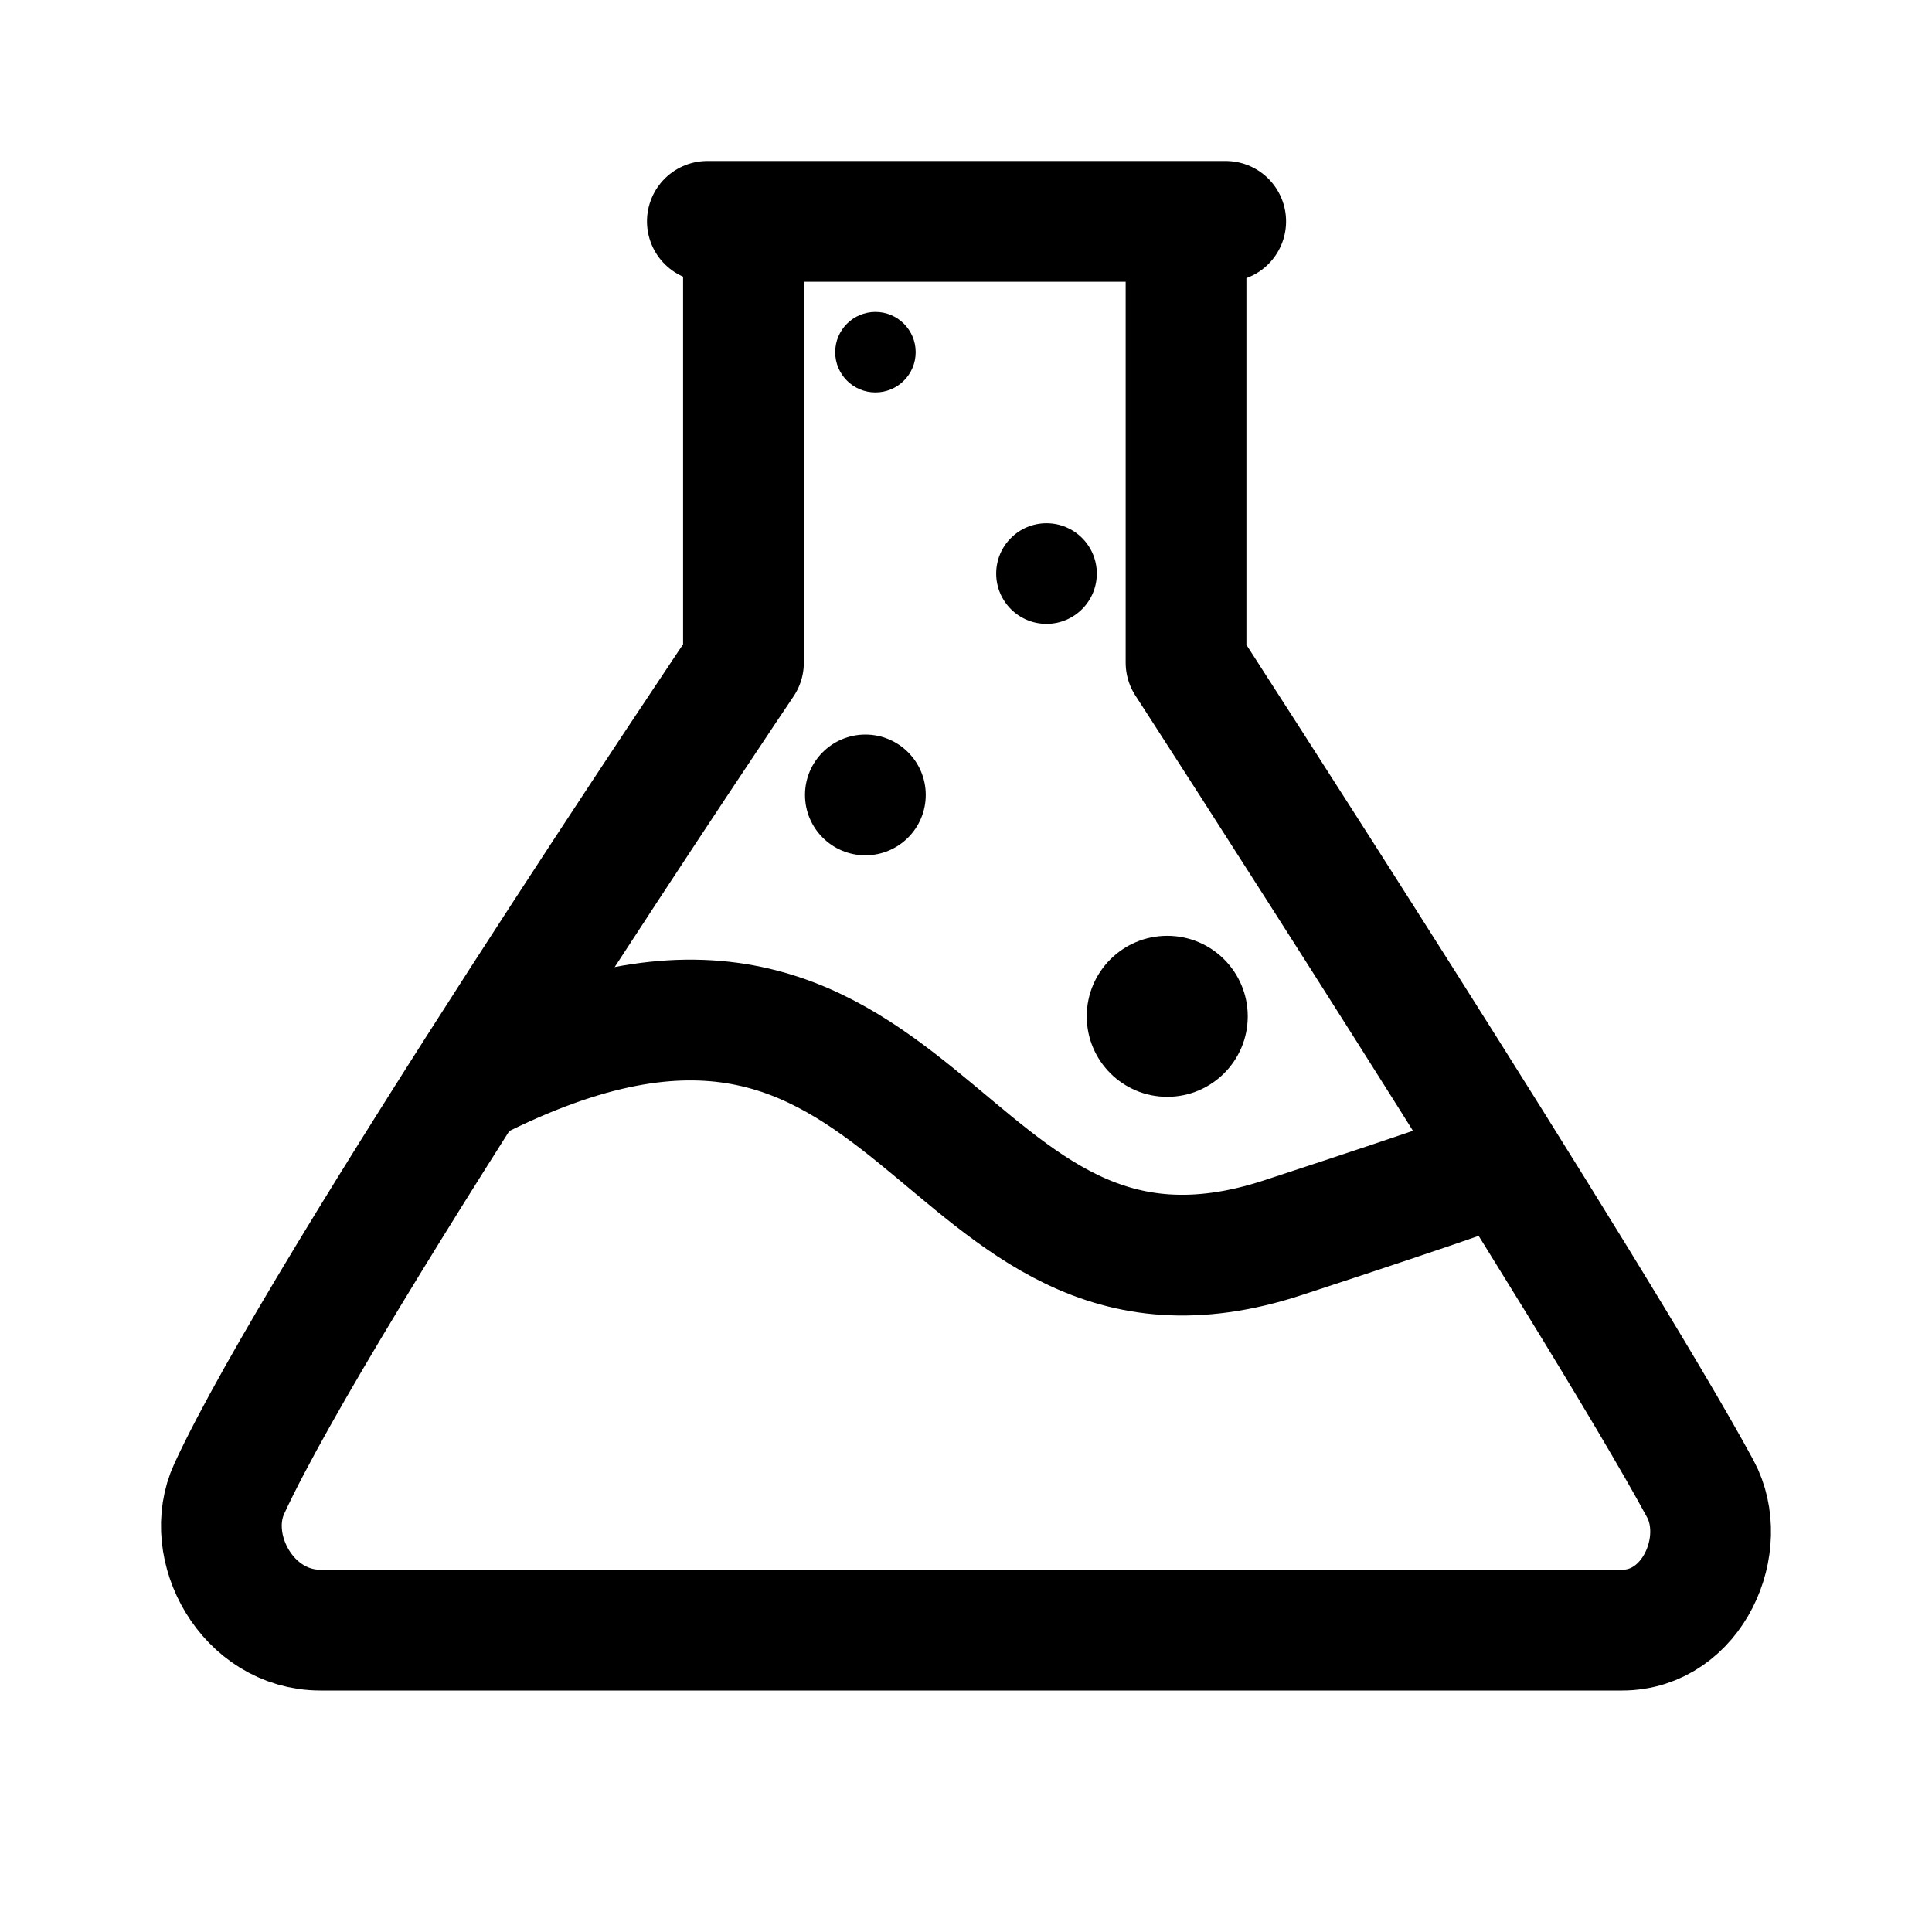
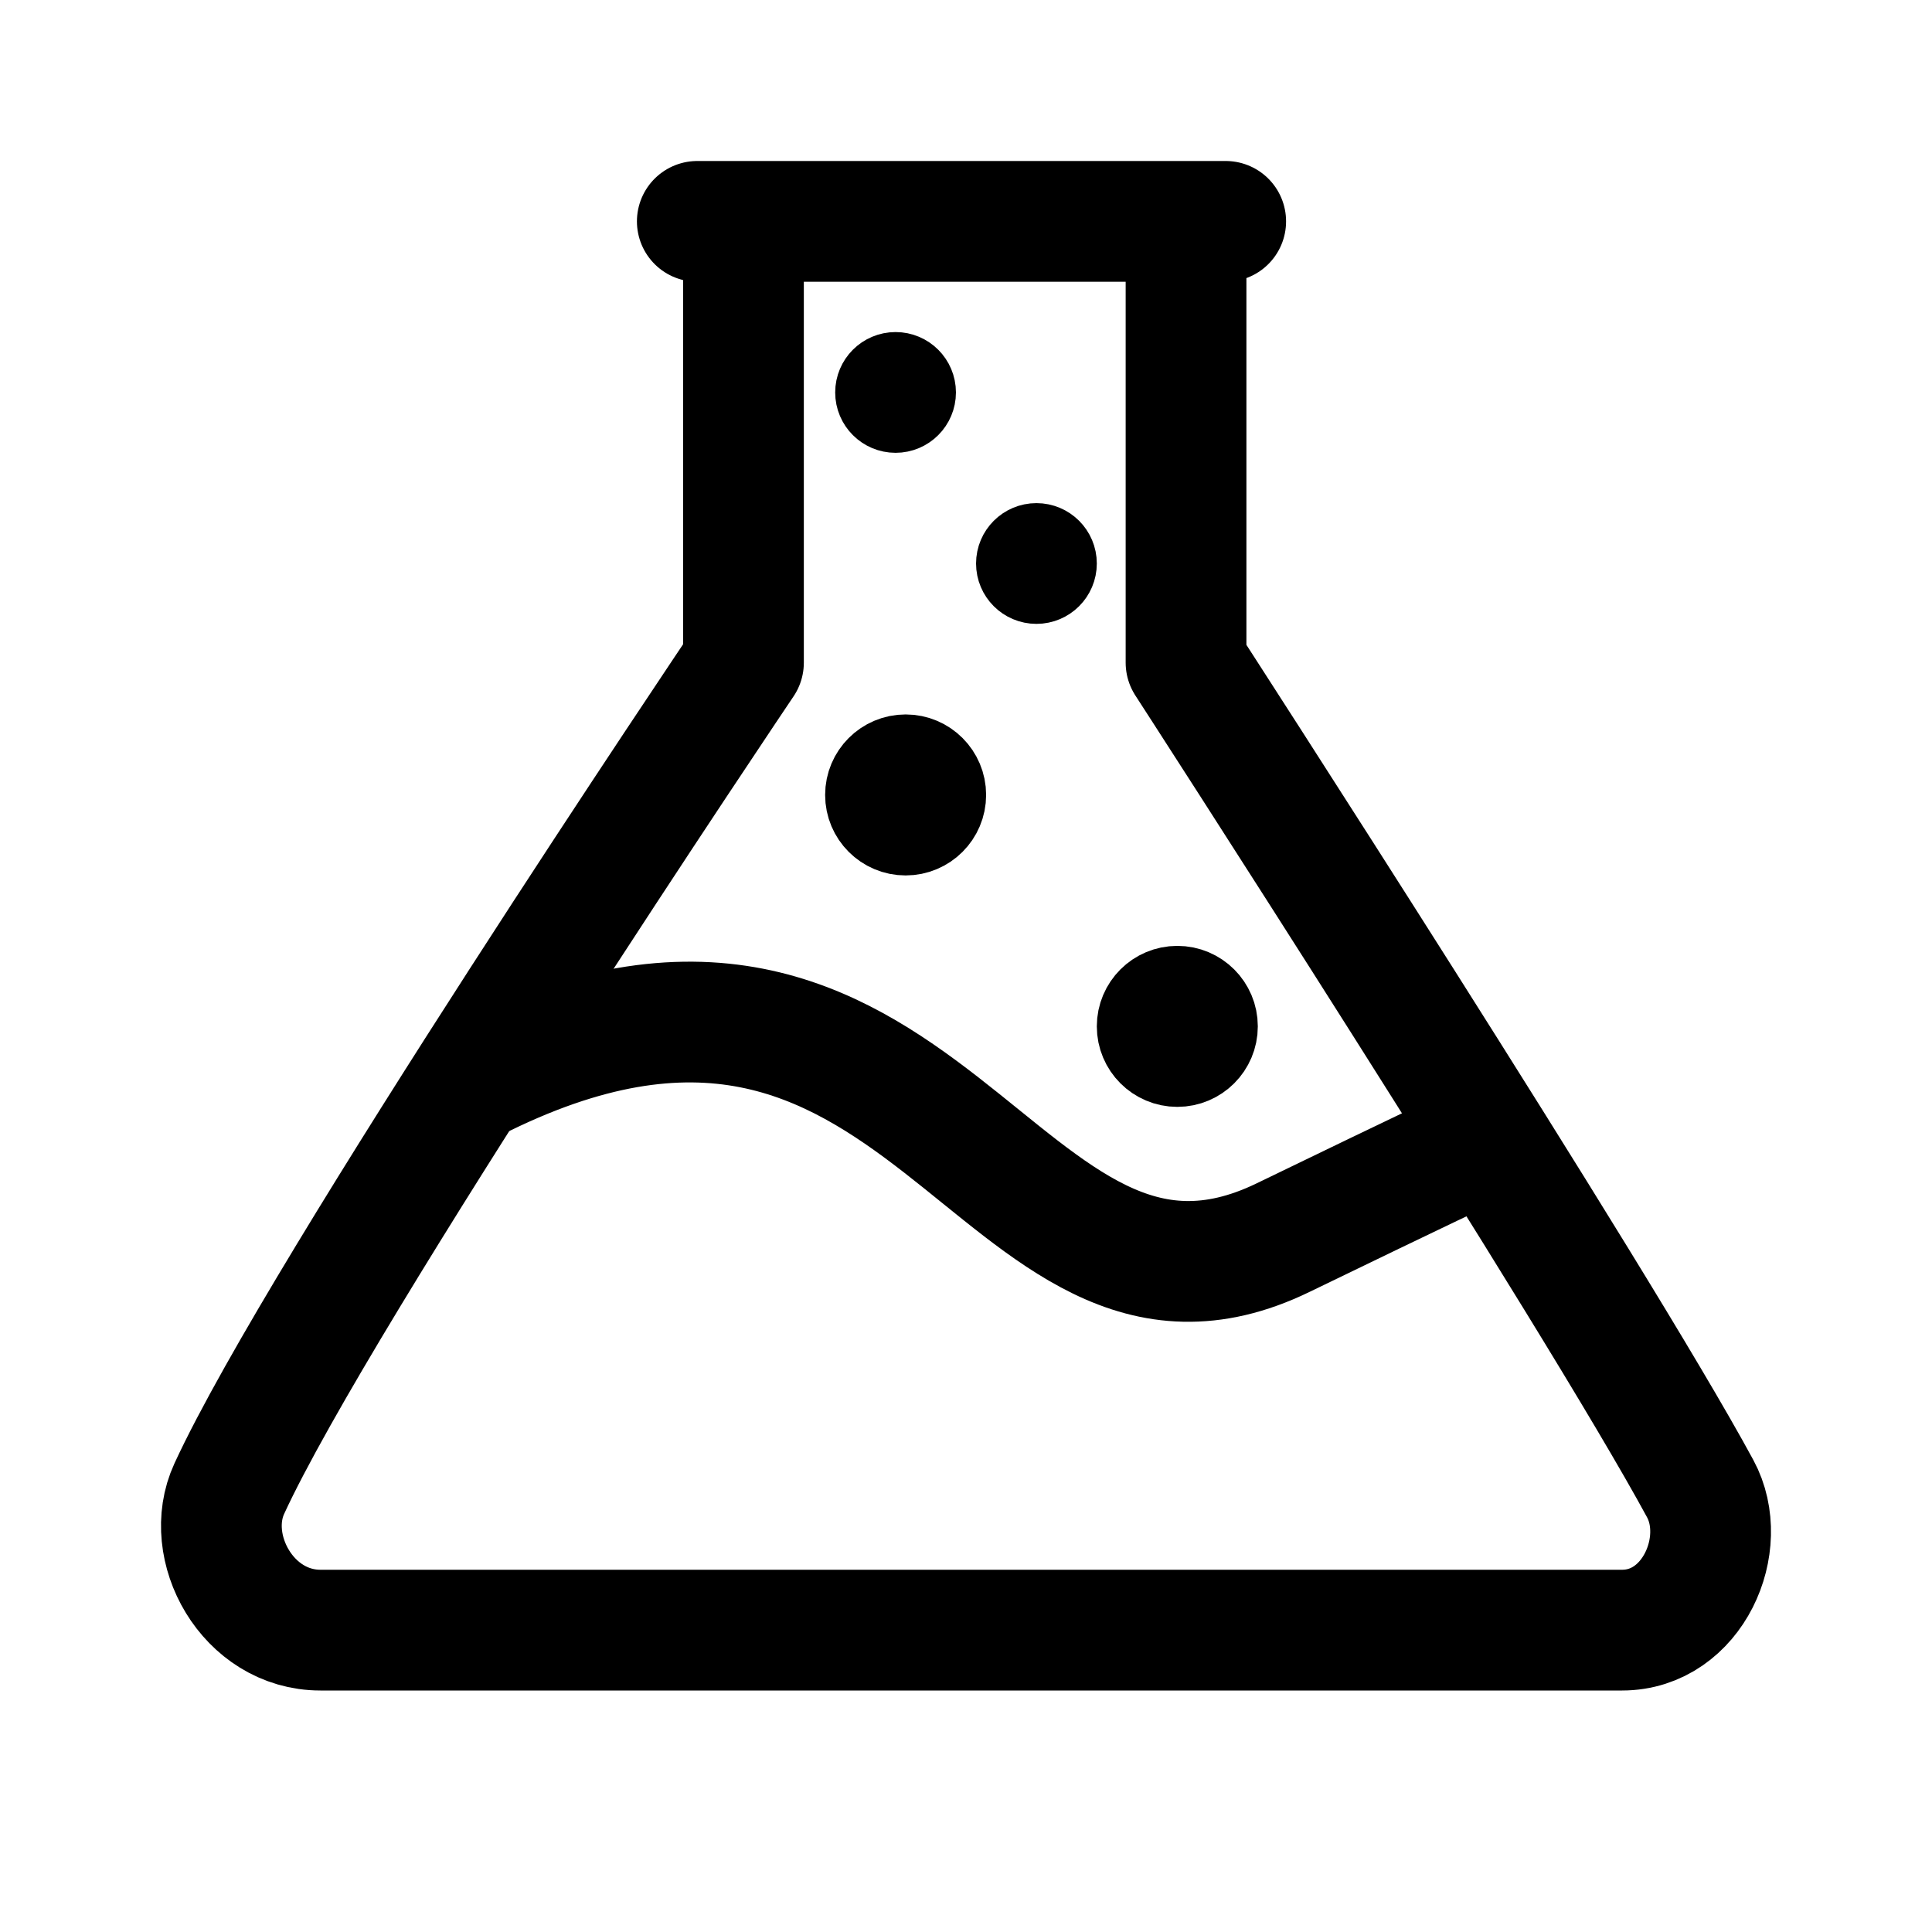
<svg xmlns="http://www.w3.org/2000/svg" width="192" height="192" viewBox="0 0 192 192" fill="none">
-   <path d="M70.297 22H121.808M73.884 26.498V65.855C73.884 65.855 31.841 128.265 22.785 147.944C20.097 153.785 24.603 162 31.841 162C51.245 162 145.034 162 161.204 162C168.209 162 171.949 153.453 168.966 147.944C158.617 128.827 117.867 65.855 117.867 65.855L117.867 25.936" stroke="black" stroke-width="12" stroke-linecap="round" stroke-linejoin="round" />
-   <path d="M47 107.5C92.286 84.496 92.5 134.471 127.5 123C162.5 111.529 145 116.5 145 116.5" stroke="black" stroke-width="12" stroke-linecap="round" stroke-linejoin="round" />
-   <circle cx="87" cy="35" r="4" fill="black" />
-   <circle cx="104" cy="57" r="5" fill="black" />
-   <circle cx="86" cy="79" r="6" fill="black" />
-   <circle cx="116" cy="101" r="8" fill="black" />
+   <path d="M69.297 22H121.808M73.884 26.498V65.855C73.884 65.855 31.841 128.265 22.785 147.944C20.097 153.785 24.603 162 31.841 162C51.245 162 145.034 162 161.204 162C168.209 162 171.949 153.453 168.966 147.944C158.617 128.827 117.867 65.855 117.867 65.855L117.867 25.936" stroke="black" stroke-width="12" stroke-linecap="round" stroke-linejoin="round" />
+   <path d="M47 107.5C92.286 84.496 99 136.805 127.5 123C156 109.195 144.5 115 144.5 115" stroke="black" stroke-width="12" stroke-linecap="round" stroke-linejoin="round" />
+   <circle cx="89" cy="39" r="3" stroke="black" stroke-width="6" stroke-linejoin="round" />
+   <circle cx="103" cy="56" r="3" stroke="black" stroke-width="6" stroke-linejoin="round" />
+   <circle cx="90" cy="79" r="4" stroke="black" stroke-width="8" stroke-linejoin="round" />
+   <circle cx="117" cy="102" r="4" stroke="black" stroke-width="8" stroke-linejoin="round" />
</svg>
